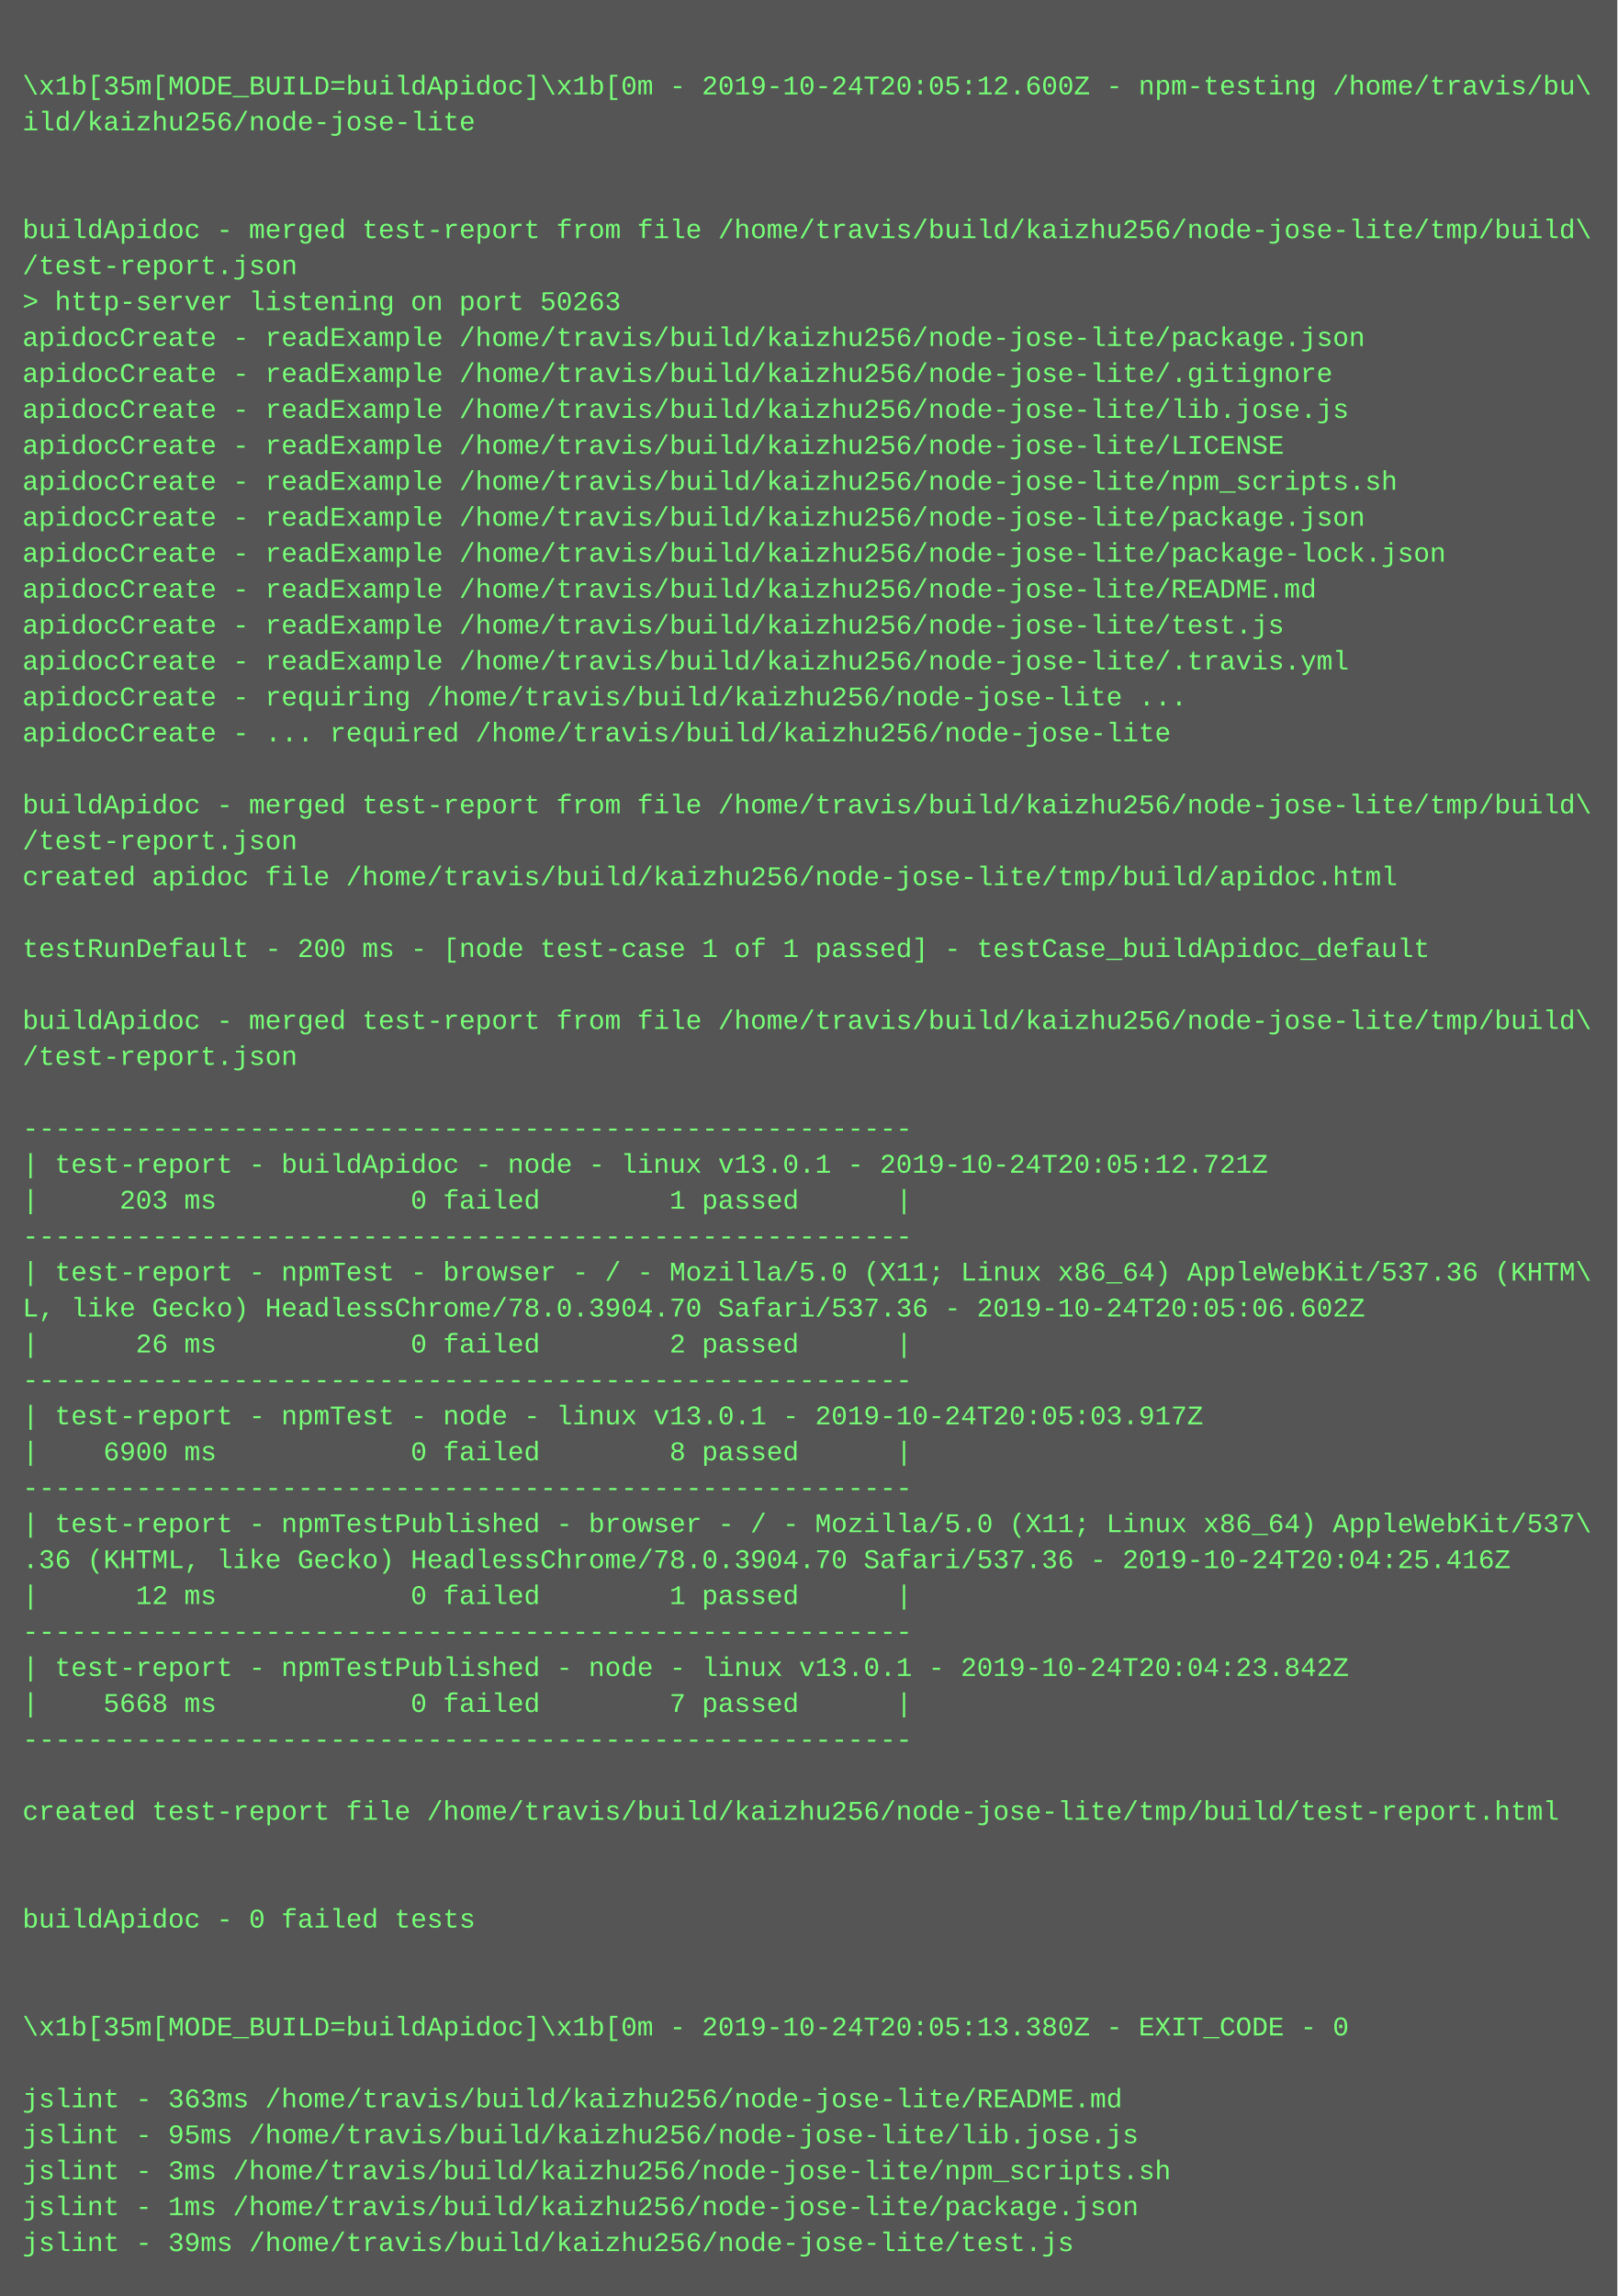
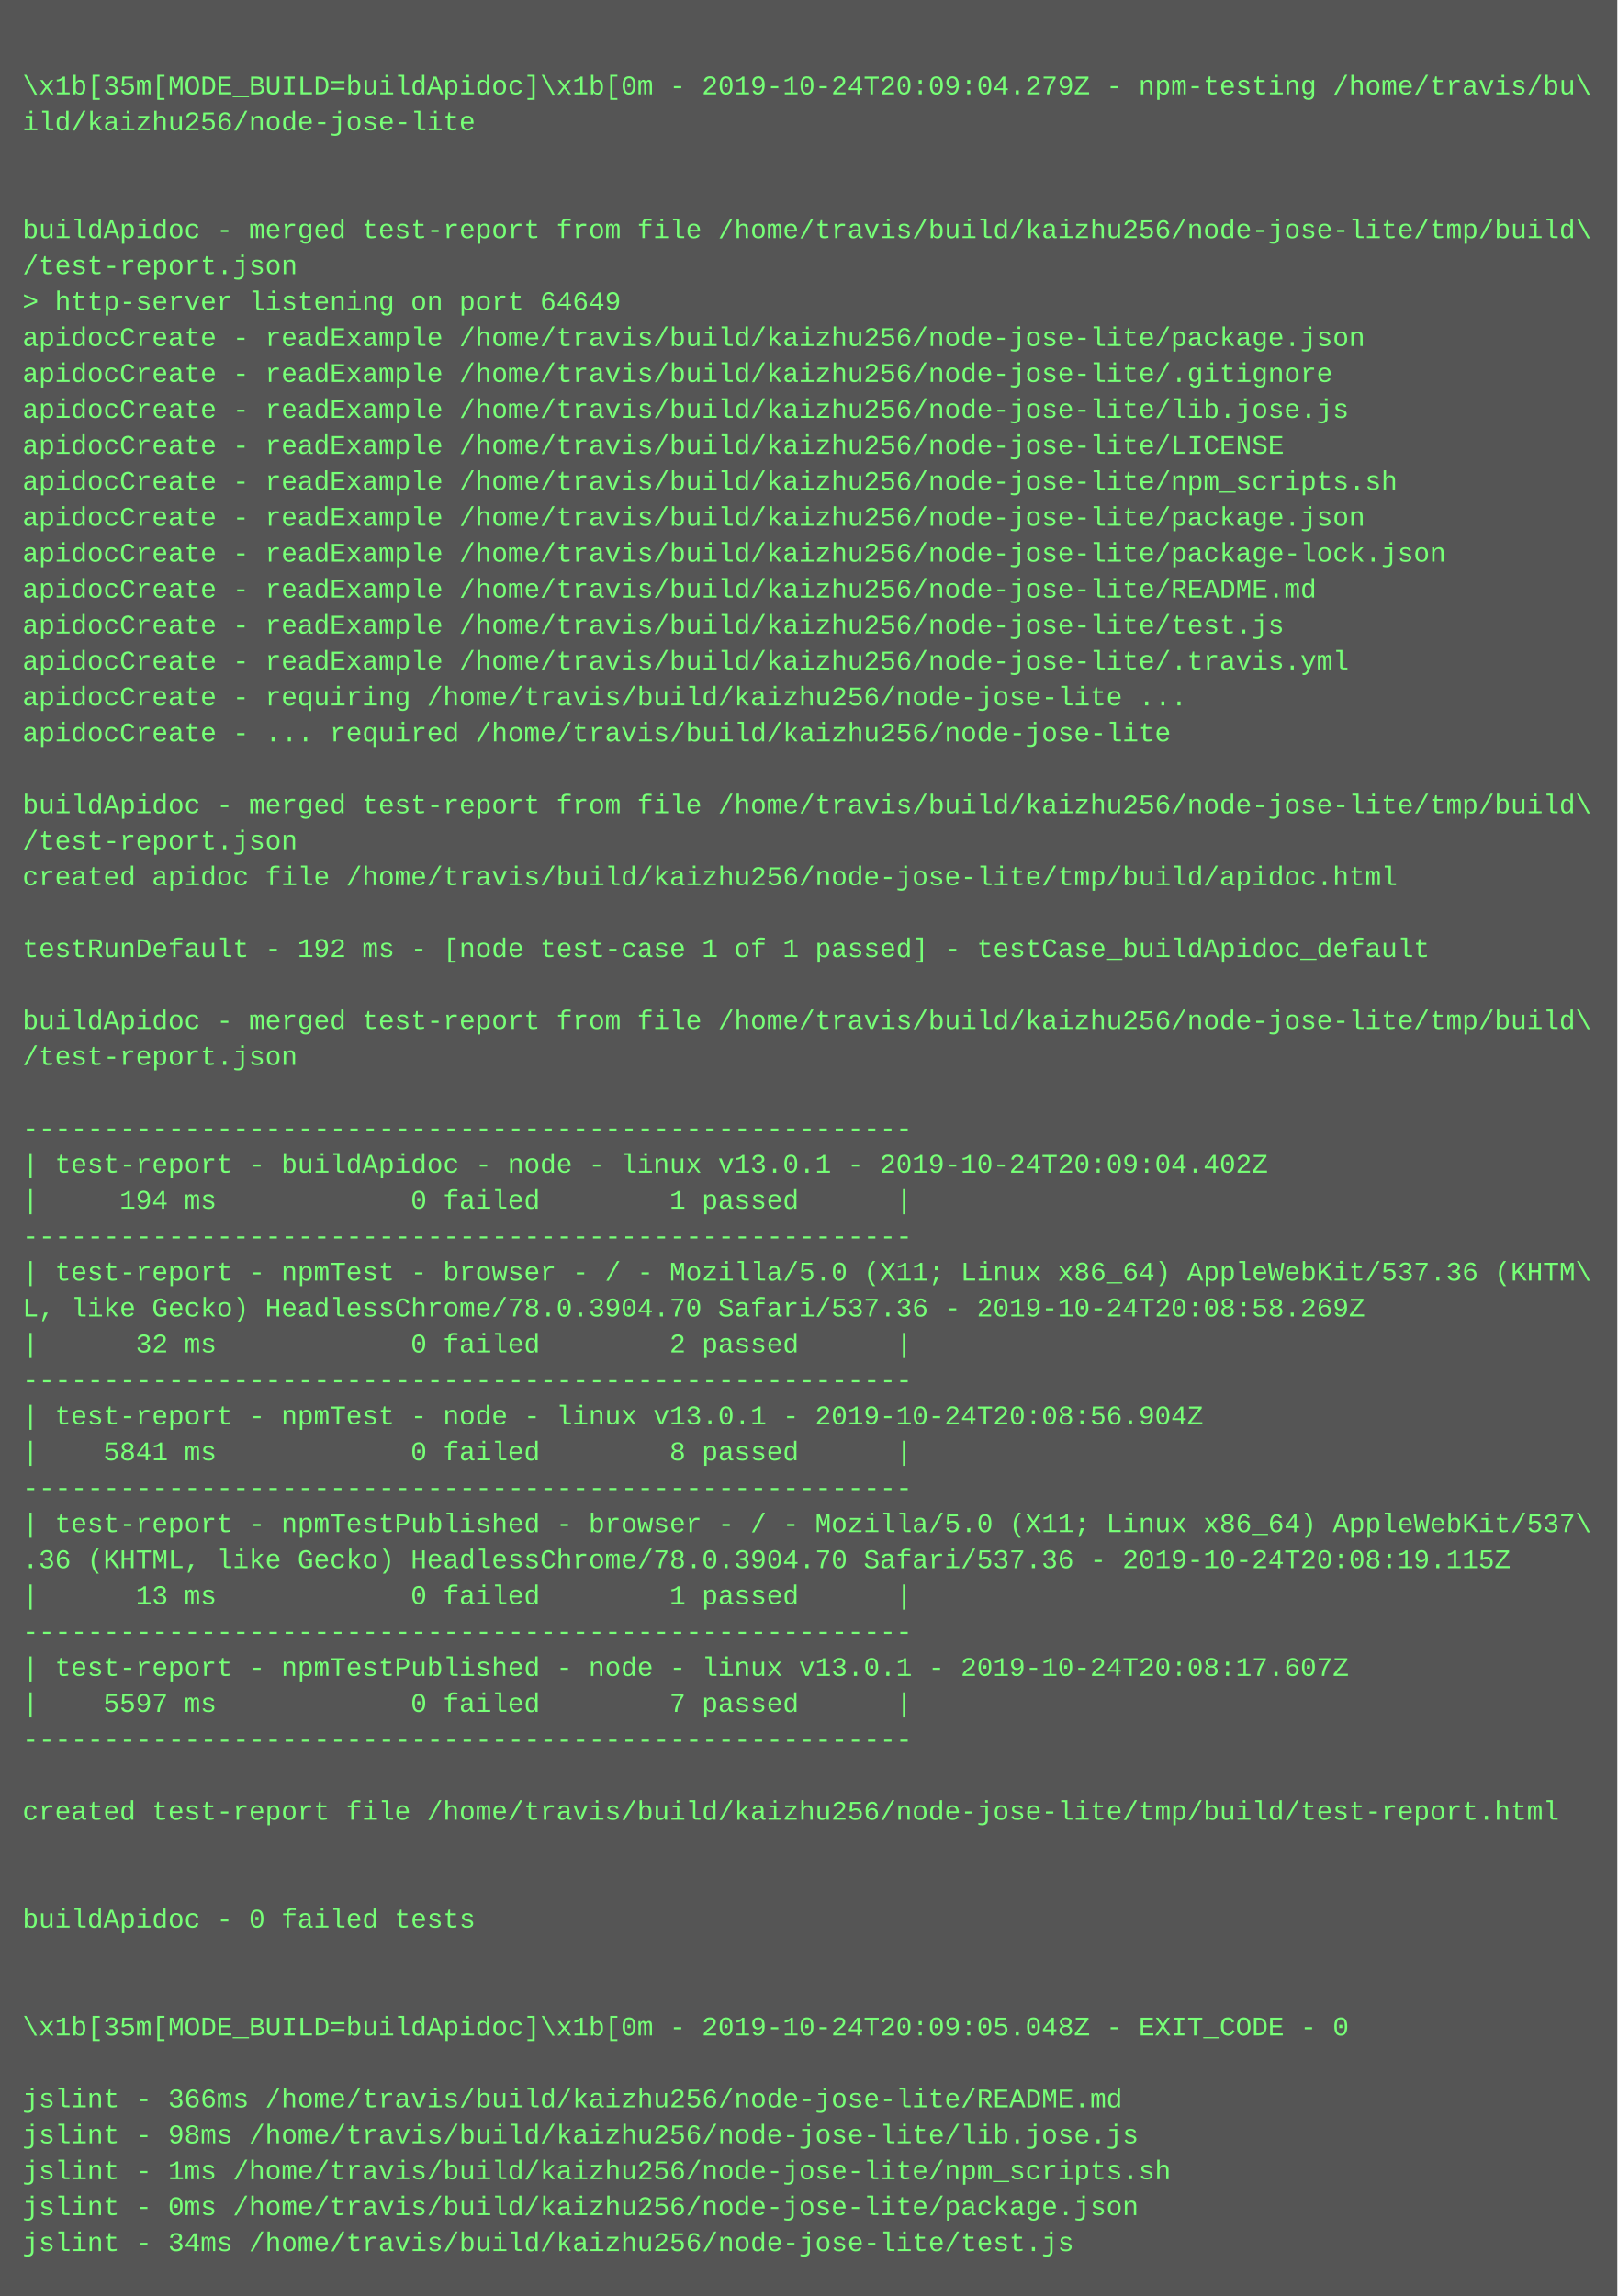
<svg xmlns="http://www.w3.org/2000/svg" height="1022" width="720">
  <rect height="1022" fill="#555" width="720" />
  <text fill="#7f7" font-family="Courier New" font-size="12" xml:space="preserve">
    <tspan x="10" y="26" />
-     <tspan x="10" y="42">\x1b[35m[MODE_BUILD=buildApidoc]\x1b[0m - 2019-10-24T20:05:12.600Z - npm-testing /home/travis/bu\</tspan>
+     <tspan x="10" y="42">\x1b[35m[MODE_BUILD=buildApidoc]\x1b[0m - 2019-10-24T20:09:04.279Z - npm-testing /home/travis/bu\</tspan>
    <tspan x="10" y="58">ild/kaizhu256/node-jose-lite</tspan>
    <tspan x="10" y="74" />
    <tspan x="10" y="90" />
    <tspan x="10" y="106">buildApidoc - merged test-report from file /home/travis/build/kaizhu256/node-jose-lite/tmp/build\</tspan>
    <tspan x="10" y="122">/test-report.json</tspan>
-     <tspan x="10" y="138">&gt; http-server listening on port 50263</tspan>
+     <tspan x="10" y="138">&gt; http-server listening on port 64649</tspan>
    <tspan x="10" y="154">apidocCreate - readExample /home/travis/build/kaizhu256/node-jose-lite/package.json</tspan>
    <tspan x="10" y="170">apidocCreate - readExample /home/travis/build/kaizhu256/node-jose-lite/.gitignore</tspan>
    <tspan x="10" y="186">apidocCreate - readExample /home/travis/build/kaizhu256/node-jose-lite/lib.jose.js</tspan>
    <tspan x="10" y="202">apidocCreate - readExample /home/travis/build/kaizhu256/node-jose-lite/LICENSE</tspan>
    <tspan x="10" y="218">apidocCreate - readExample /home/travis/build/kaizhu256/node-jose-lite/npm_scripts.sh</tspan>
    <tspan x="10" y="234">apidocCreate - readExample /home/travis/build/kaizhu256/node-jose-lite/package.json</tspan>
    <tspan x="10" y="250">apidocCreate - readExample /home/travis/build/kaizhu256/node-jose-lite/package-lock.json</tspan>
    <tspan x="10" y="266">apidocCreate - readExample /home/travis/build/kaizhu256/node-jose-lite/README.md</tspan>
    <tspan x="10" y="282">apidocCreate - readExample /home/travis/build/kaizhu256/node-jose-lite/test.js</tspan>
    <tspan x="10" y="298">apidocCreate - readExample /home/travis/build/kaizhu256/node-jose-lite/.travis.yml</tspan>
    <tspan x="10" y="314">apidocCreate - requiring /home/travis/build/kaizhu256/node-jose-lite ...</tspan>
    <tspan x="10" y="330">apidocCreate - ... required /home/travis/build/kaizhu256/node-jose-lite</tspan>
    <tspan x="10" y="346" />
    <tspan x="10" y="362">buildApidoc - merged test-report from file /home/travis/build/kaizhu256/node-jose-lite/tmp/build\</tspan>
    <tspan x="10" y="378">/test-report.json</tspan>
    <tspan x="10" y="394">created apidoc file /home/travis/build/kaizhu256/node-jose-lite/tmp/build/apidoc.html</tspan>
    <tspan x="10" y="410" />
-     <tspan x="10" y="426">testRunDefault - 200 ms - [node test-case 1 of 1 passed] - testCase_buildApidoc_default</tspan>
+     <tspan x="10" y="426">testRunDefault - 192 ms - [node test-case 1 of 1 passed] - testCase_buildApidoc_default</tspan>
    <tspan x="10" y="442" />
    <tspan x="10" y="458">buildApidoc - merged test-report from file /home/travis/build/kaizhu256/node-jose-lite/tmp/build\</tspan>
    <tspan x="10" y="474">/test-report.json</tspan>
    <tspan x="10" y="490" />
    <tspan x="10" y="506">-------------------------------------------------------</tspan>
-     <tspan x="10" y="522">| test-report - buildApidoc - node - linux v13.0.1 - 2019-10-24T20:05:12.721Z</tspan>
-     <tspan x="10" y="538">|     203 ms            0 failed        1 passed      |</tspan>
+     <tspan x="10" y="522">| test-report - buildApidoc - node - linux v13.0.1 - 2019-10-24T20:09:04.402Z</tspan>
+     <tspan x="10" y="538">|     194 ms            0 failed        1 passed      |</tspan>
    <tspan x="10" y="554">-------------------------------------------------------</tspan>
    <tspan x="10" y="570">| test-report - npmTest - browser - / - Mozilla/5.0 (X11; Linux x86_64) AppleWebKit/537.36 (KHTM\</tspan>
-     <tspan x="10" y="586">L, like Gecko) HeadlessChrome/78.0.3904.70 Safari/537.36 - 2019-10-24T20:05:06.602Z</tspan>
-     <tspan x="10" y="602">|      26 ms            0 failed        2 passed      |</tspan>
+     <tspan x="10" y="586">L, like Gecko) HeadlessChrome/78.0.3904.70 Safari/537.36 - 2019-10-24T20:08:58.269Z</tspan>
+     <tspan x="10" y="602">|      32 ms            0 failed        2 passed      |</tspan>
    <tspan x="10" y="618">-------------------------------------------------------</tspan>
-     <tspan x="10" y="634">| test-report - npmTest - node - linux v13.0.1 - 2019-10-24T20:05:03.917Z</tspan>
-     <tspan x="10" y="650">|    6900 ms            0 failed        8 passed      |</tspan>
+     <tspan x="10" y="634">| test-report - npmTest - node - linux v13.0.1 - 2019-10-24T20:08:56.904Z</tspan>
+     <tspan x="10" y="650">|    5841 ms            0 failed        8 passed      |</tspan>
    <tspan x="10" y="666">-------------------------------------------------------</tspan>
    <tspan x="10" y="682">| test-report - npmTestPublished - browser - / - Mozilla/5.0 (X11; Linux x86_64) AppleWebKit/537\</tspan>
-     <tspan x="10" y="698">.36 (KHTML, like Gecko) HeadlessChrome/78.0.3904.70 Safari/537.36 - 2019-10-24T20:04:25.416Z</tspan>
-     <tspan x="10" y="714">|      12 ms            0 failed        1 passed      |</tspan>
+     <tspan x="10" y="698">.36 (KHTML, like Gecko) HeadlessChrome/78.0.3904.70 Safari/537.36 - 2019-10-24T20:08:19.115Z</tspan>
+     <tspan x="10" y="714">|      13 ms            0 failed        1 passed      |</tspan>
    <tspan x="10" y="730">-------------------------------------------------------</tspan>
-     <tspan x="10" y="746">| test-report - npmTestPublished - node - linux v13.0.1 - 2019-10-24T20:04:23.842Z</tspan>
-     <tspan x="10" y="762">|    5668 ms            0 failed        7 passed      |</tspan>
+     <tspan x="10" y="746">| test-report - npmTestPublished - node - linux v13.0.1 - 2019-10-24T20:08:17.607Z</tspan>
+     <tspan x="10" y="762">|    5597 ms            0 failed        7 passed      |</tspan>
    <tspan x="10" y="778">-------------------------------------------------------</tspan>
    <tspan x="10" y="794" />
    <tspan x="10" y="810">created test-report file /home/travis/build/kaizhu256/node-jose-lite/tmp/build/test-report.html</tspan>
    <tspan x="10" y="826" />
    <tspan x="10" y="842" />
    <tspan x="10" y="858">buildApidoc - 0 failed tests</tspan>
    <tspan x="10" y="874" />
    <tspan x="10" y="890" />
-     <tspan x="10" y="906">\x1b[35m[MODE_BUILD=buildApidoc]\x1b[0m - 2019-10-24T20:05:13.380Z - EXIT_CODE - 0</tspan>
+     <tspan x="10" y="906">\x1b[35m[MODE_BUILD=buildApidoc]\x1b[0m - 2019-10-24T20:09:05.048Z - EXIT_CODE - 0</tspan>
    <tspan x="10" y="922" />
-     <tspan x="10" y="938">jslint - 363ms /home/travis/build/kaizhu256/node-jose-lite/README.md</tspan>
-     <tspan x="10" y="954">jslint - 95ms /home/travis/build/kaizhu256/node-jose-lite/lib.jose.js</tspan>
-     <tspan x="10" y="970">jslint - 3ms /home/travis/build/kaizhu256/node-jose-lite/npm_scripts.sh</tspan>
-     <tspan x="10" y="986">jslint - 1ms /home/travis/build/kaizhu256/node-jose-lite/package.json</tspan>
-     <tspan x="10" y="1002">jslint - 39ms /home/travis/build/kaizhu256/node-jose-lite/test.js</tspan>
+     <tspan x="10" y="938">jslint - 366ms /home/travis/build/kaizhu256/node-jose-lite/README.md</tspan>
+     <tspan x="10" y="954">jslint - 98ms /home/travis/build/kaizhu256/node-jose-lite/lib.jose.js</tspan>
+     <tspan x="10" y="970">jslint - 1ms /home/travis/build/kaizhu256/node-jose-lite/npm_scripts.sh</tspan>
+     <tspan x="10" y="986">jslint - 0ms /home/travis/build/kaizhu256/node-jose-lite/package.json</tspan>
+     <tspan x="10" y="1002">jslint - 34ms /home/travis/build/kaizhu256/node-jose-lite/test.js</tspan>
  </text>
</svg>
